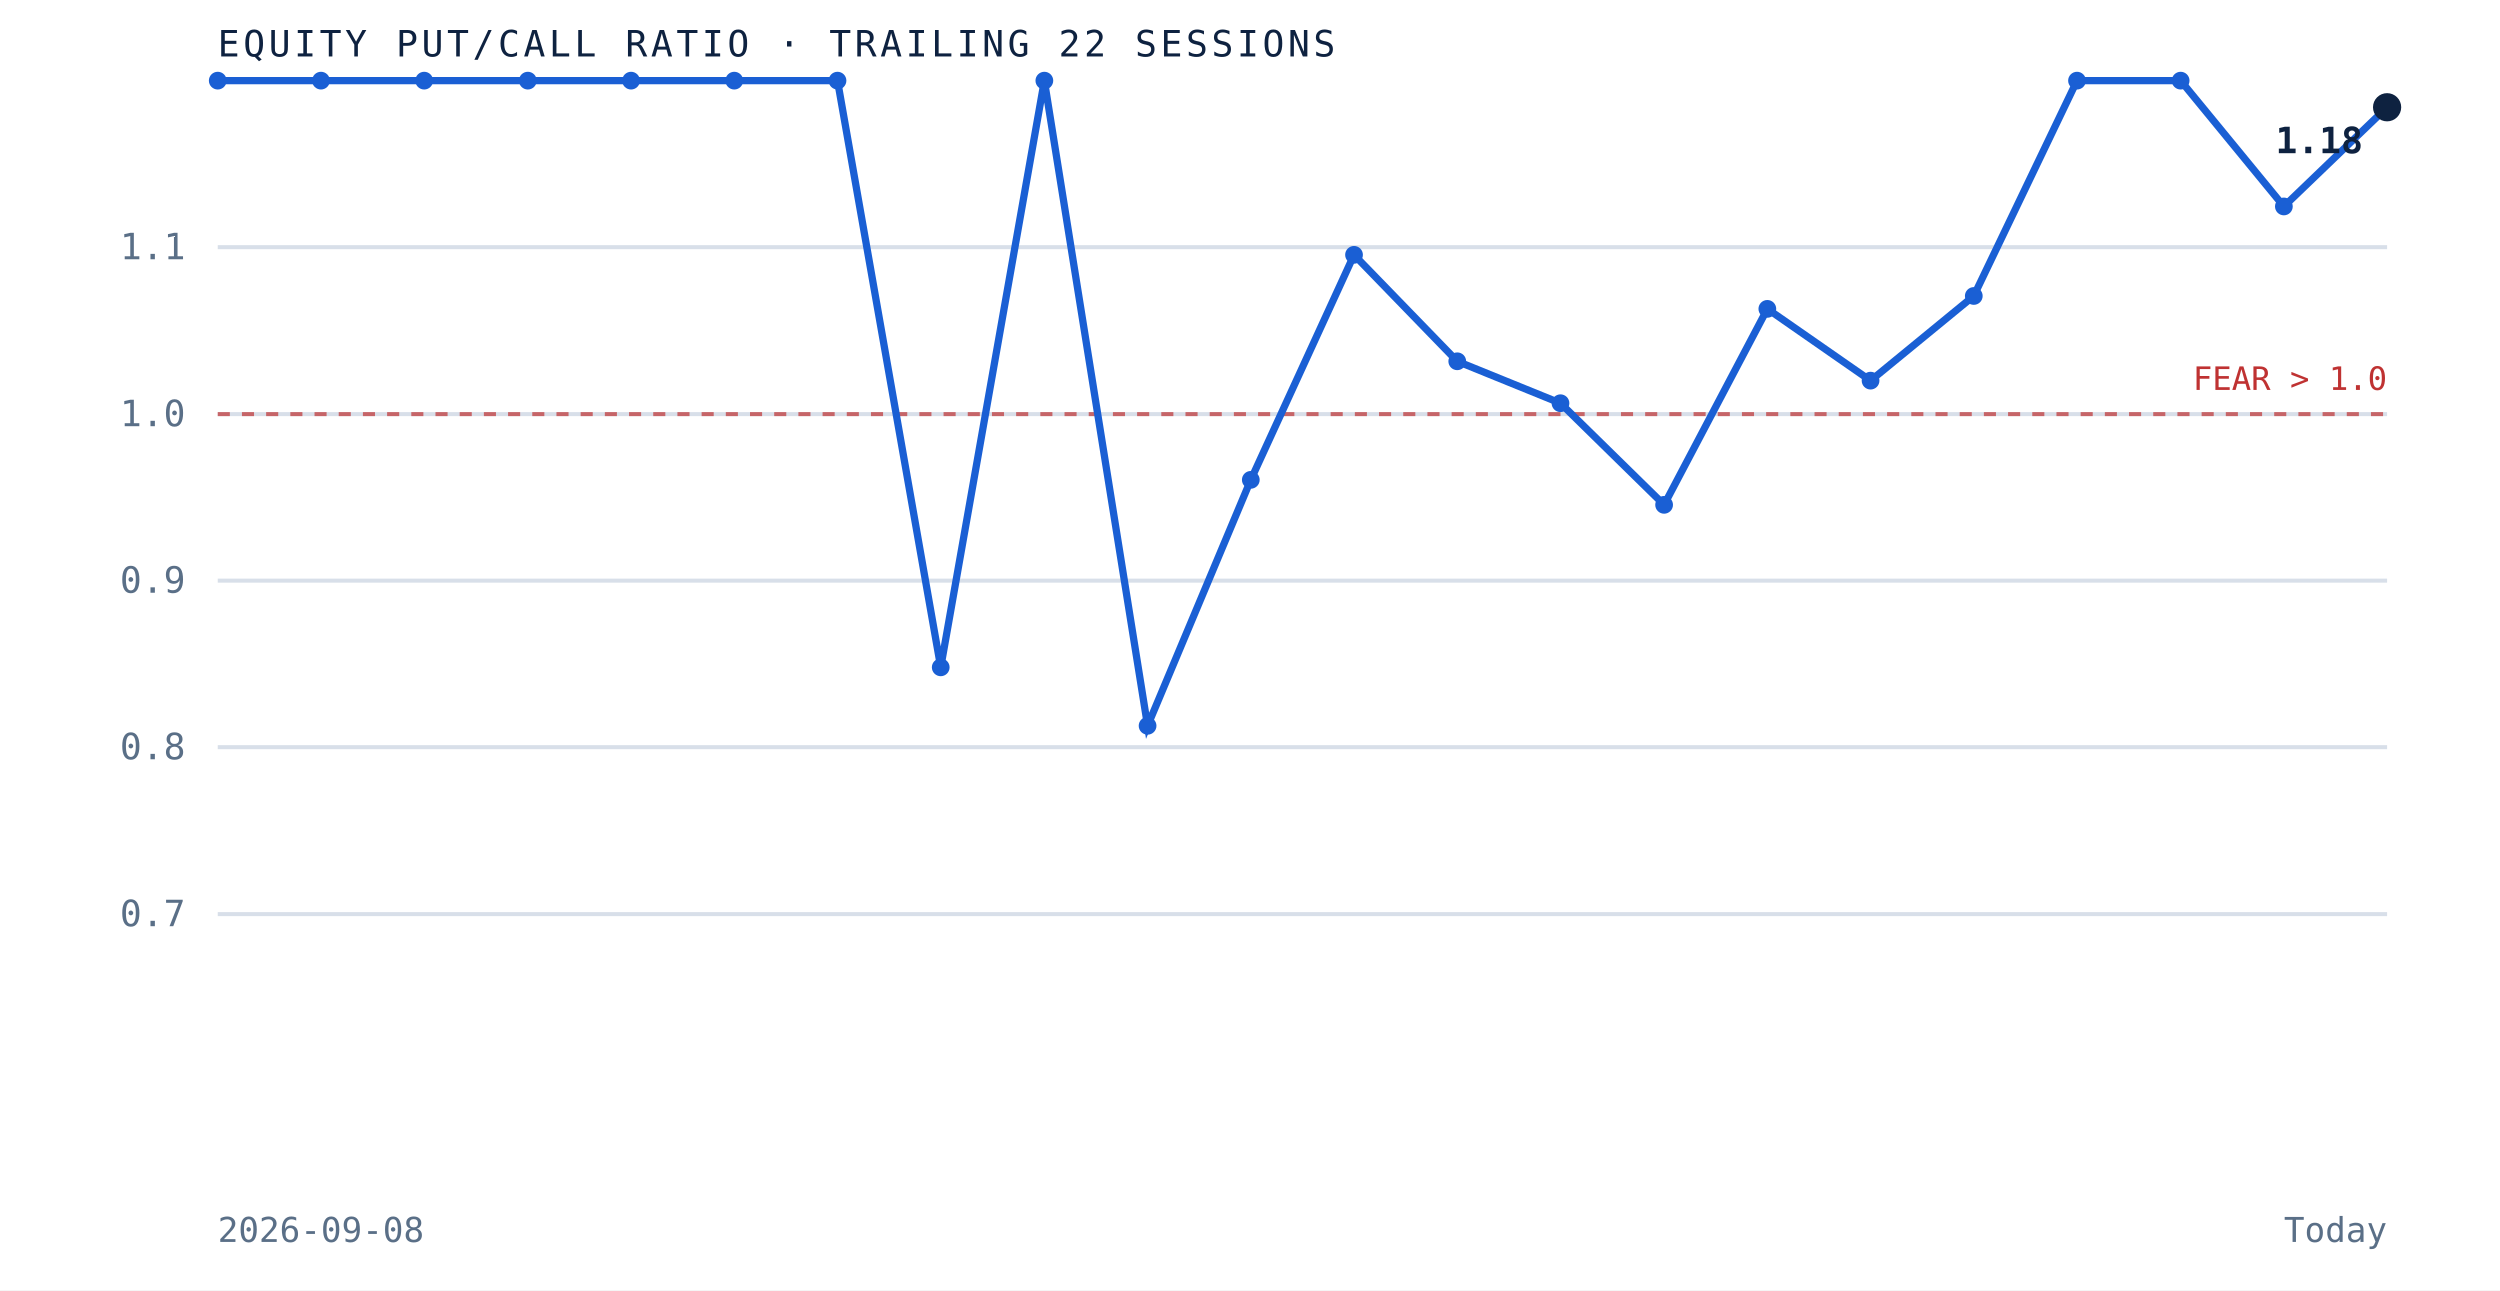
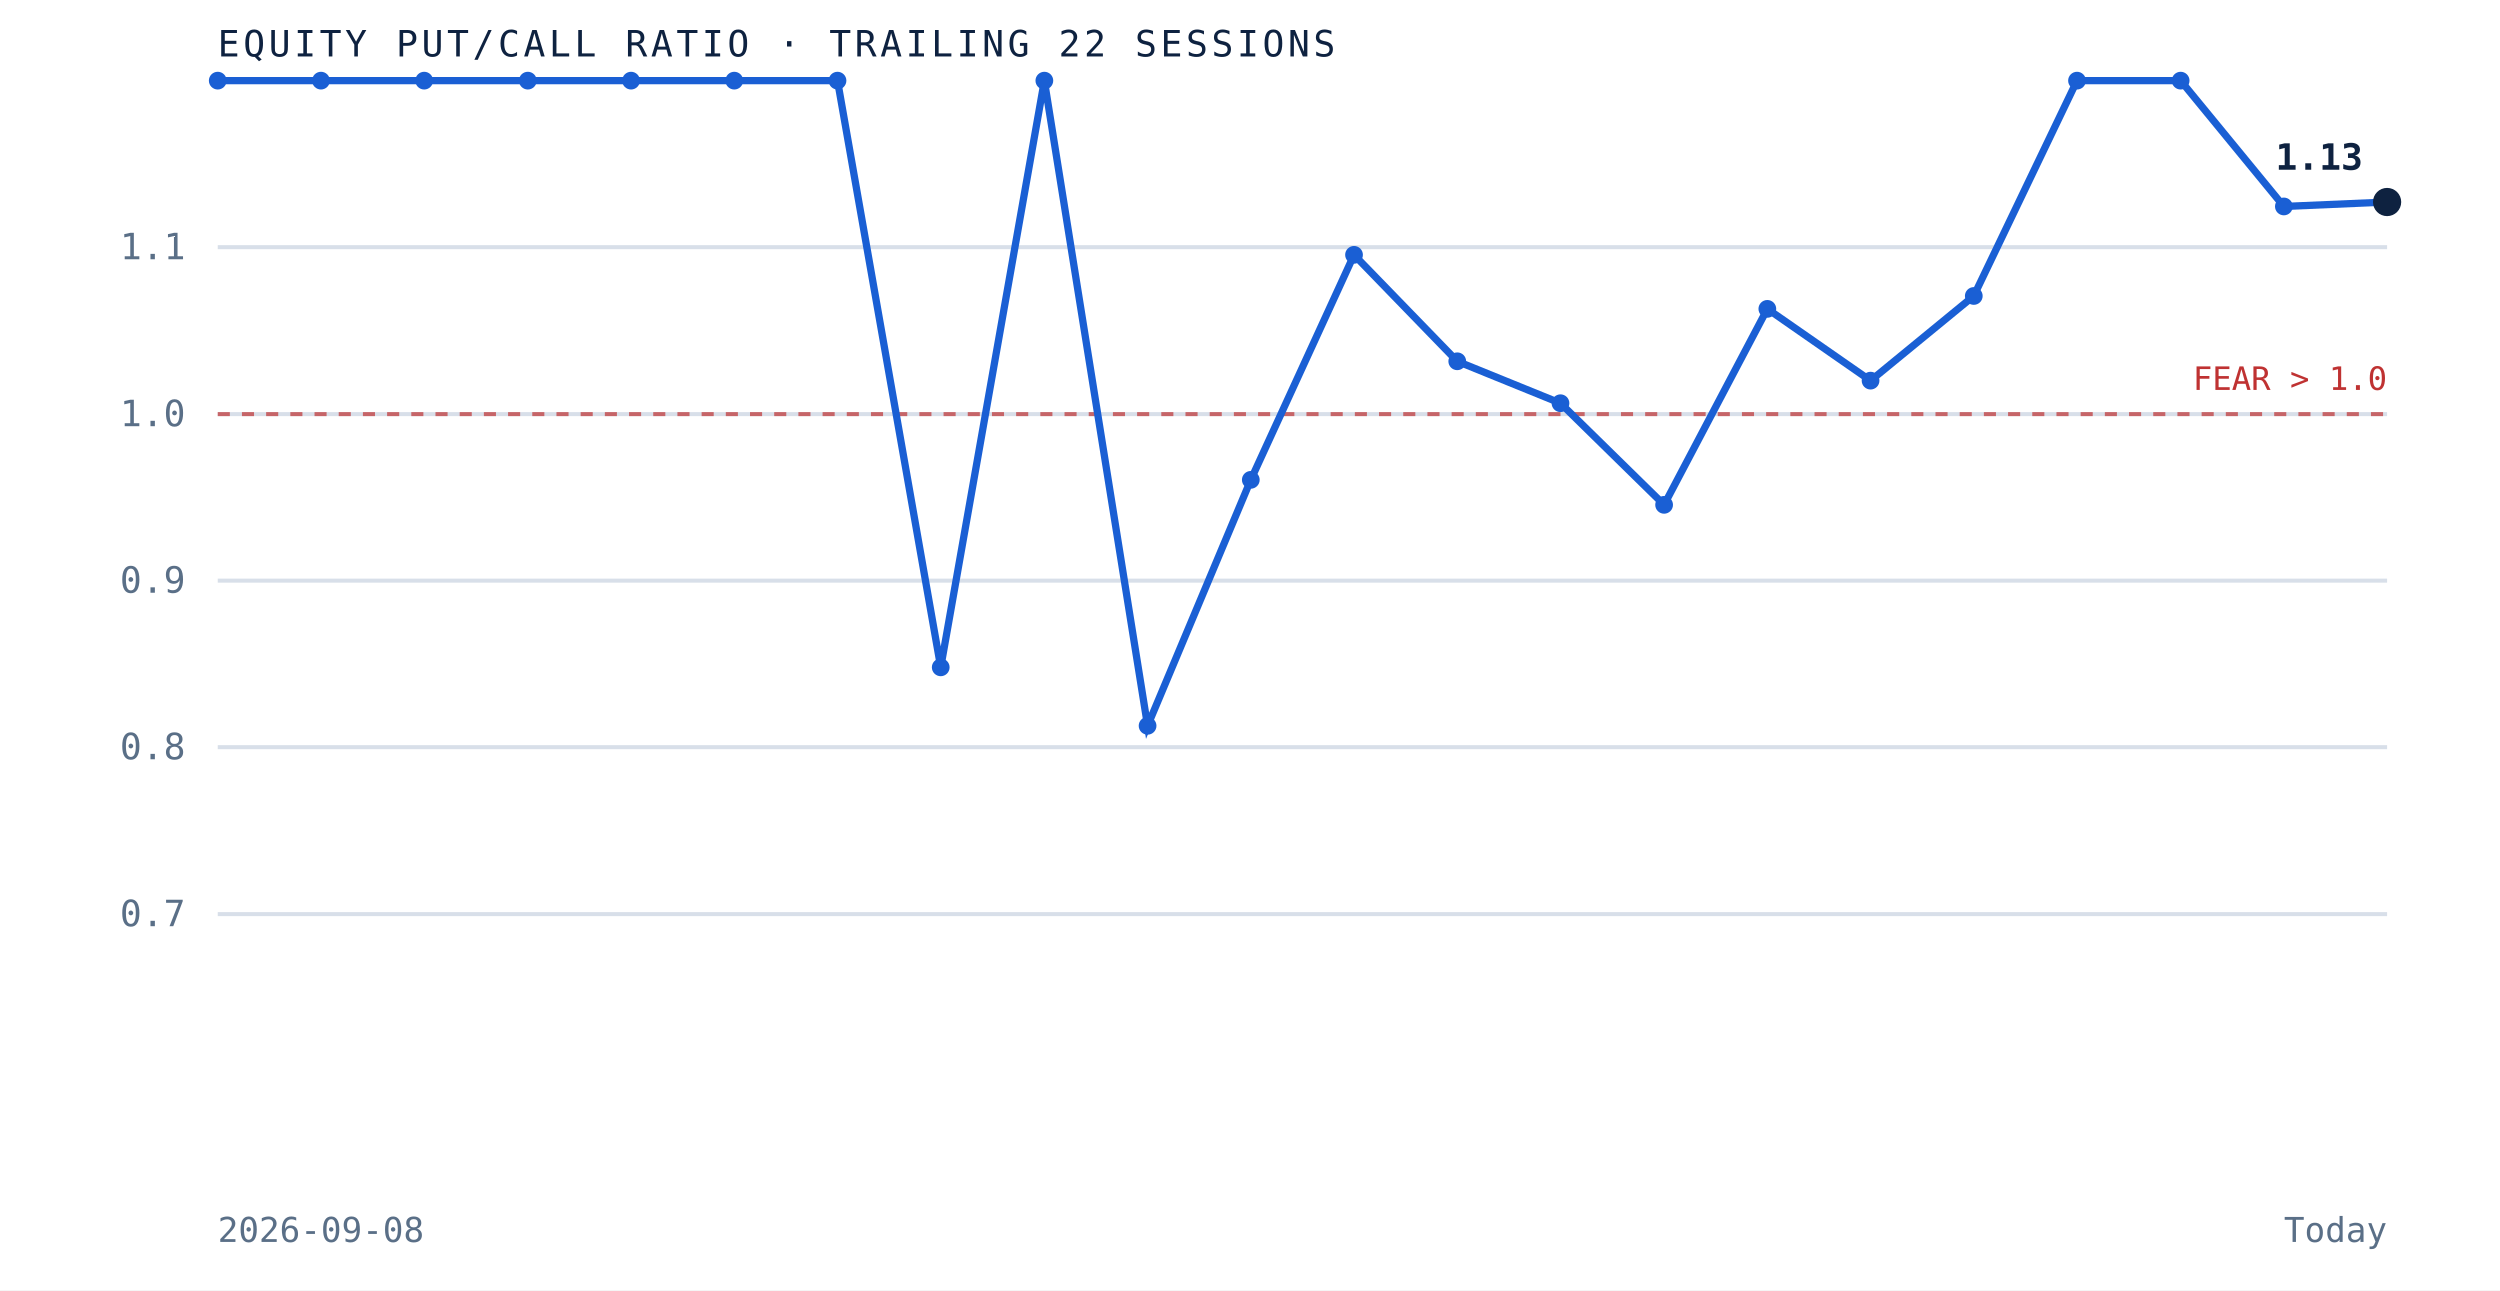
<svg xmlns="http://www.w3.org/2000/svg" viewBox="0 0 620 320" role="img" aria-label="Equity put to call ratio over the trailing 22 sessions" preserveAspectRatio="xMidYMid meet" style="width:100%;height:auto;display:block">
  <rect x="0" y="0" width="620" height="320" fill="white" />
  <line x1="54" y1="226.7" x2="592" y2="226.7" stroke="#d8dfe9" stroke-width="1" />
  <text x="46" y="229.7" text-anchor="end" font-family="'JetBrains Mono', monospace" font-size="9" fill="#5a6f87">0.7</text>
  <line x1="54" y1="185.3" x2="592" y2="185.3" stroke="#d8dfe9" stroke-width="1" />
  <text x="46" y="188.3" text-anchor="end" font-family="'JetBrains Mono', monospace" font-size="9" fill="#5a6f87">0.8</text>
  <line x1="54" y1="144.0" x2="592" y2="144.0" stroke="#d8dfe9" stroke-width="1" />
  <text x="46" y="147.0" text-anchor="end" font-family="'JetBrains Mono', monospace" font-size="9" fill="#5a6f87">0.9</text>
  <line x1="54" y1="102.7" x2="592" y2="102.7" stroke="#d8dfe9" stroke-width="1" />
  <text x="46" y="105.7" text-anchor="end" font-family="'JetBrains Mono', monospace" font-size="9" fill="#5a6f87">1.0</text>
  <line x1="54" y1="61.3" x2="592" y2="61.3" stroke="#d8dfe9" stroke-width="1" />
  <text x="46" y="64.3" text-anchor="end" font-family="'JetBrains Mono', monospace" font-size="9" fill="#5a6f87">1.1</text>
  <line x1="54" y1="102.7" x2="592" y2="102.7" stroke="#bf3232" stroke-width="1" stroke-dasharray="3 3" opacity="0.7" />
  <text x="592" y="96.7" text-anchor="end" font-family="'JetBrains Mono', monospace" font-size="8" fill="#bf3232">FEAR &gt; 1.0</text>
-   <path d="M 54.0 20.0 L 79.6 20.0 L 105.2 20.0 L 130.9 20.0 L 156.5 20.0 L 182.1 20.0 L 207.7 20.0 L 233.3 165.5 L 259.0 20.0 L 284.6 180.0 L 310.2 119.0 L 335.8 63.2 L 361.4 89.6 L 387.0 100.0 L 412.7 125.2 L 438.3 76.6 L 463.9 94.4 L 489.5 73.4 L 515.1 20.0 L 540.8 20.0 L 566.4 51.2 L 592.0 26.6" fill="none" stroke="#1a5fd4" stroke-width="1.8" />
+   <path d="M 54.0 20.0 L 79.6 20.0 L 105.2 20.0 L 130.9 20.0 L 156.5 20.0 L 182.1 20.0 L 207.7 20.0 L 233.3 165.5 L 259.0 20.0 L 284.6 180.0 L 310.2 119.0 L 335.8 63.2 L 361.4 89.6 L 387.0 100.0 L 412.7 125.2 L 438.3 76.6 L 463.9 94.4 L 489.5 73.4 L 515.1 20.0 L 540.8 20.0 L 566.4 51.2 L 592.0 50.1" fill="none" stroke="#1a5fd4" stroke-width="1.8" />
  <circle cx="54.0" cy="20.0" r="2.2" fill="#1a5fd4" />
  <circle cx="79.6" cy="20.0" r="2.2" fill="#1a5fd4" />
  <circle cx="105.2" cy="20.0" r="2.2" fill="#1a5fd4" />
  <circle cx="130.9" cy="20.0" r="2.2" fill="#1a5fd4" />
  <circle cx="156.5" cy="20.0" r="2.2" fill="#1a5fd4" />
  <circle cx="182.1" cy="20.0" r="2.2" fill="#1a5fd4" />
  <circle cx="207.7" cy="20.0" r="2.2" fill="#1a5fd4" />
  <circle cx="233.3" cy="165.5" r="2.2" fill="#1a5fd4" />
  <circle cx="259.0" cy="20.0" r="2.2" fill="#1a5fd4" />
  <circle cx="284.6" cy="180.0" r="2.2" fill="#1a5fd4" />
  <circle cx="310.2" cy="119.0" r="2.2" fill="#1a5fd4" />
  <circle cx="335.8" cy="63.2" r="2.2" fill="#1a5fd4" />
  <circle cx="361.4" cy="89.6" r="2.2" fill="#1a5fd4" />
  <circle cx="387.0" cy="100.0" r="2.2" fill="#1a5fd4" />
  <circle cx="412.7" cy="125.2" r="2.2" fill="#1a5fd4" />
  <circle cx="438.3" cy="76.6" r="2.2" fill="#1a5fd4" />
  <circle cx="463.9" cy="94.4" r="2.2" fill="#1a5fd4" />
  <circle cx="489.5" cy="73.4" r="2.2" fill="#1a5fd4" />
  <circle cx="515.1" cy="20.0" r="2.2" fill="#1a5fd4" />
  <circle cx="540.8" cy="20.0" r="2.2" fill="#1a5fd4" />
  <circle cx="566.4" cy="51.2" r="2.2" fill="#1a5fd4" />
-   <circle cx="592.0" cy="26.6" r="3.5" fill="#0e2240" />
-   <text x="586.0" y="38.0" text-anchor="end" font-family="'JetBrains Mono', monospace" font-size="9" font-weight="bold" fill="#0e2240">1.18</text>
+   <circle cx="592.0" cy="50.1" r="3.5" fill="#0e2240" />
+   <text x="586.0" y="42.1" text-anchor="end" font-family="'JetBrains Mono', monospace" font-size="9" font-weight="bold" fill="#0e2240">1.13</text>
  <text x="54" y="14" font-family="'JetBrains Mono', monospace" font-size="9" letter-spacing="0.1em" fill="#0e2240">EQUITY PUT/CALL RATIO · TRAILING 22 SESSIONS</text>
  <text x="54" y="308" font-family="'JetBrains Mono', monospace" font-size="8.5" fill="#5a6f87">2026-09-08</text>
  <text x="592" y="308" text-anchor="end" font-family="'JetBrains Mono', monospace" font-size="8.5" fill="#5a6f87">Today</text>
</svg>
